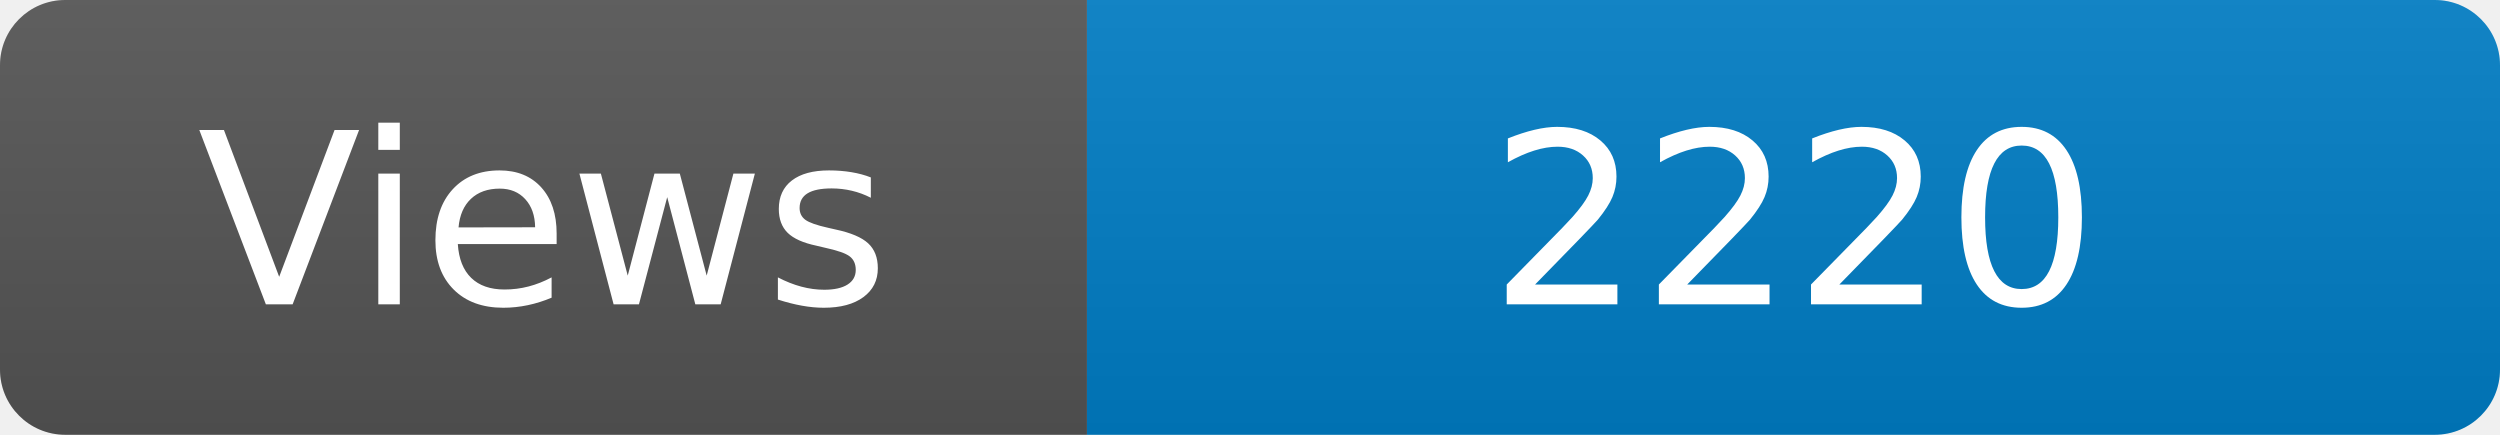
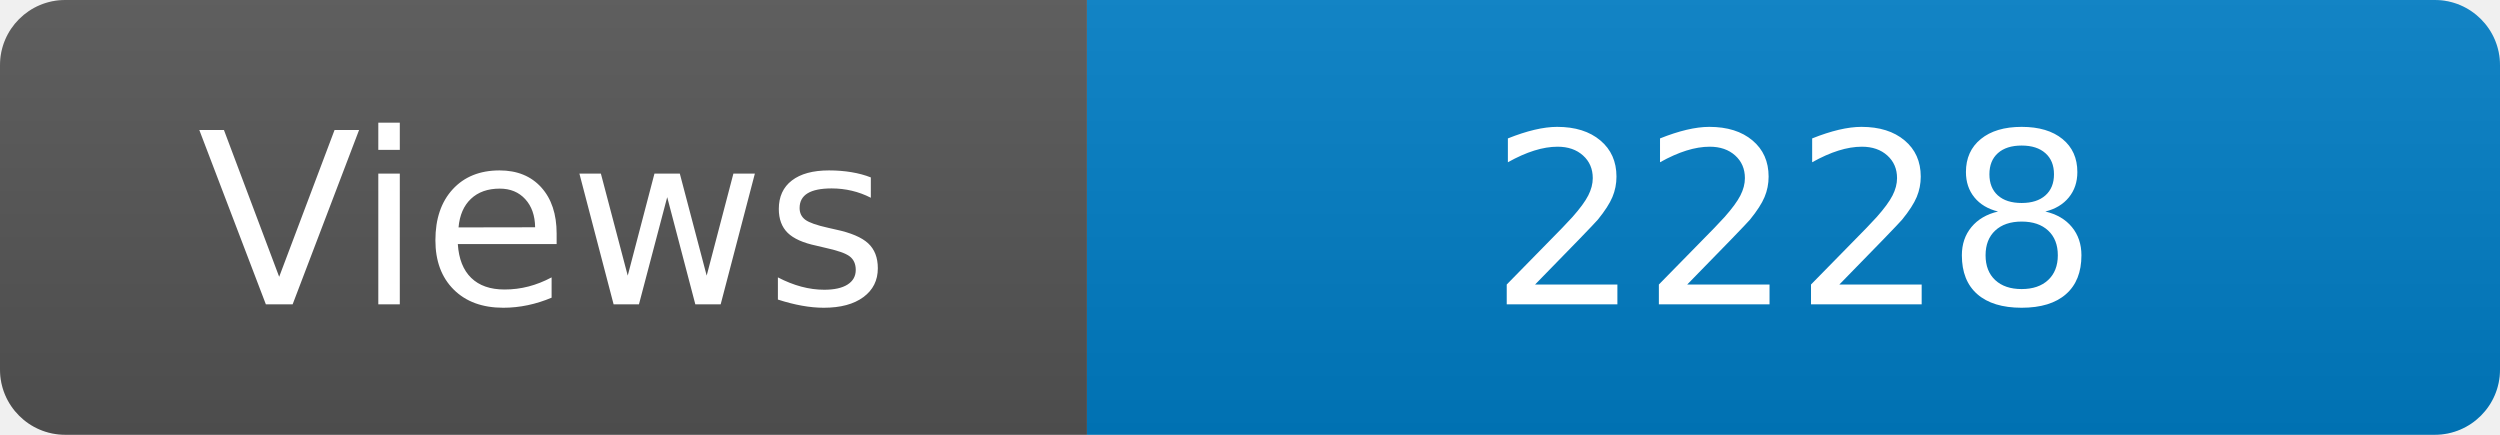
<svg xmlns="http://www.w3.org/2000/svg" width="115" height="20" role="img" aria-label="Maintained?: yes">
  <linearGradient id="s" x2="0" y2="100%">
    <stop offset="0" stop-color="#bbb" stop-opacity=".1" />
    <stop offset="1" stop-opacity=".1" />
  </linearGradient>
  <clipPath id="r">
    <rect width="115" height="20" rx="3" fill="#fff" />
  </clipPath>
  <g clip-path="url(#r)">
    <rect width="50" height="20" fill="#555" />
    <rect x="50" width="160" height="20" fill="#007ec6" />
    <rect width="115" height="20" fill="url(#s)" />
  </g>
  <g fill="#fff" text-anchor="middle" font-family="Verdana,Geneva,DejaVu Sans,sans-serif" font-size="110">
    <text x="250" y="140" transform="scale(.1)" fill="#fff">Views</text>
-     <text x="825" y="140" transform="scale(.1)" fill="#fff">2220</text>
+     <text x="825" y="140" transform="scale(.1)" fill="#fff">2228</text>
  </g>
</svg>
